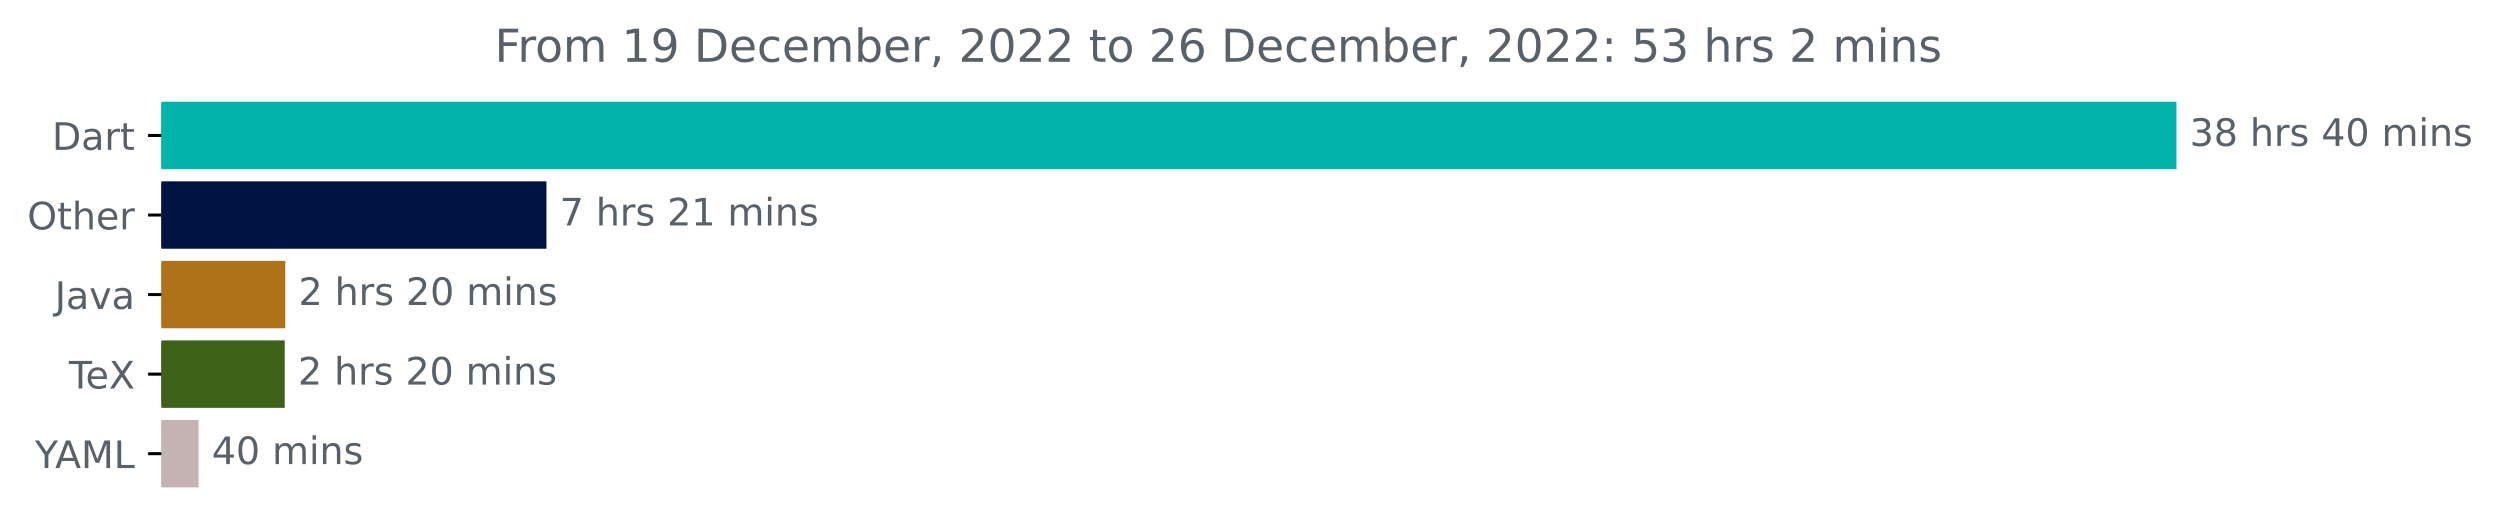
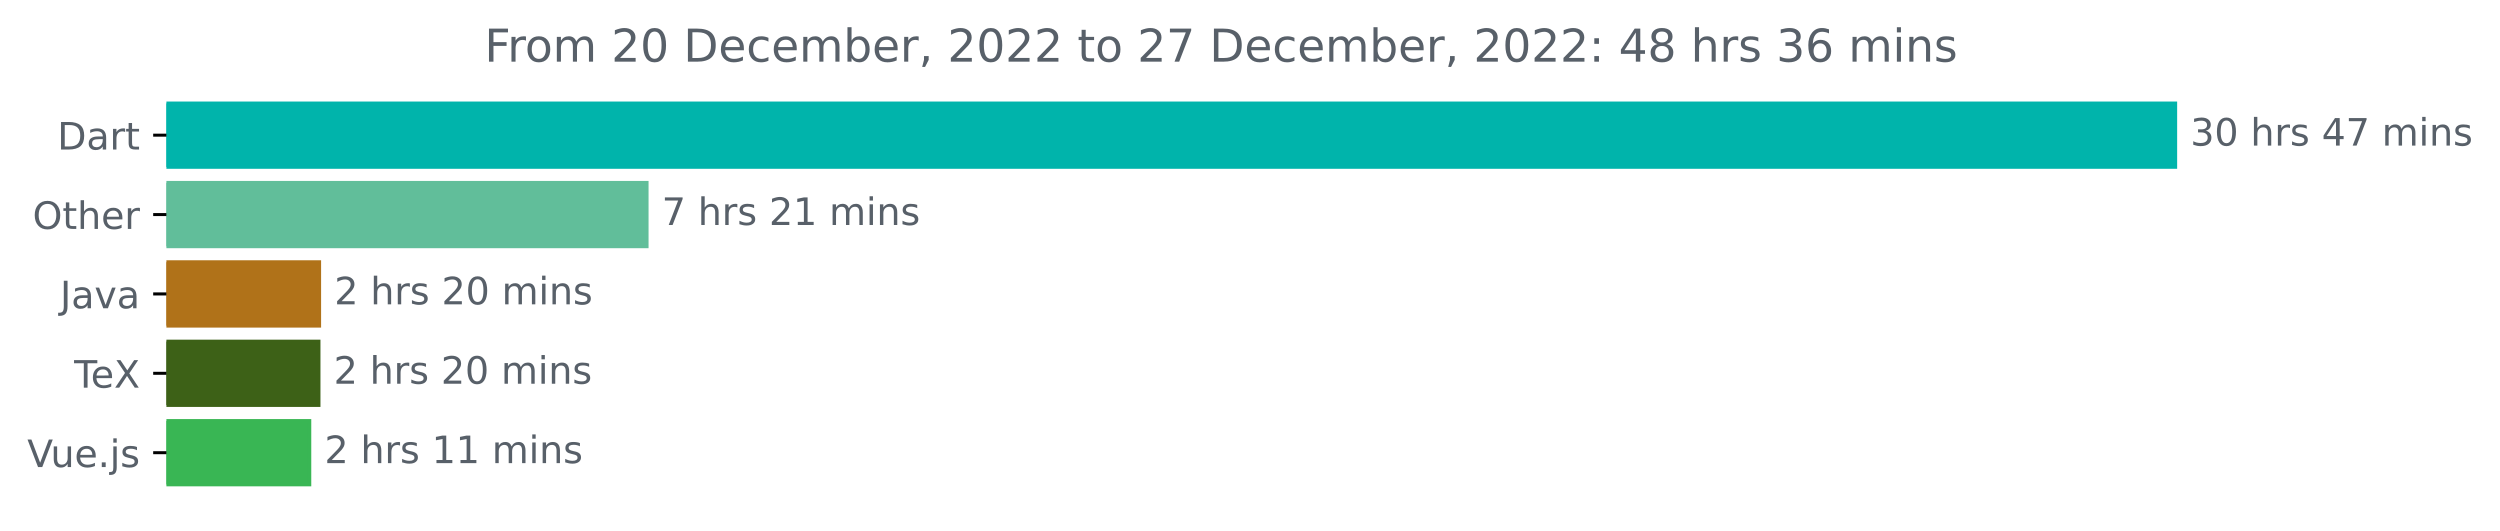
- <svg xmlns="http://www.w3.org/2000/svg" xmlns:xlink="http://www.w3.org/1999/xlink" width="659.93pt" height="140.398pt" viewBox="0 0 659.93 140.398" version="1.1">
+ <svg xmlns="http://www.w3.org/2000/svg" xmlns:xlink="http://www.w3.org/1999/xlink" width="661.358pt" height="140.398pt" viewBox="0 0 661.358 140.398" version="1.1">
  <defs>
    <style type="text/css">*{stroke-linejoin: round; stroke-linecap: butt}</style>
  </defs>
  <g id="figure_1">
    <g id="patch_1">
-       <path d="M 0 140.398  L 659.93 140.398  L 659.93 0  L 0 0  L 0 140.398  z " style="fill: none" />
+       <path d="M 0 140.398  L 661.358 140.398  L 661.358 0  L 0 0  L 0 140.398  z " style="fill: none" />
    </g>
    <g id="axes_1">
      <g id="patch_2">
-         <path d="M 42.594 27.358  L 574.022 27.358  L 574.022 44.158  L 42.594 44.158  z " clip-path="url(#p2f00533040)" style="fill: #00b4ab; stroke: #00b4ab; stroke-linejoin: miter" />
+         <path d="M 44.022 27.358  L 575.45 27.358  L 575.45 44.158  L 44.022 44.158  z " clip-path="url(#pe74c62e28b)" style="fill: #00b4ab; stroke: #00b4ab; stroke-linejoin: miter" />
      </g>
      <g id="patch_3">
-         <path d="M 42.594 48.358  L 143.749 48.358  L 143.749 65.158  L 42.594 65.158  z " clip-path="url(#p2f00533040)" style="fill: #001444; stroke: #001444; stroke-linejoin: miter" />
+         <path d="M 44.022 48.358  L 171.072 48.358  L 171.072 65.158  L 44.022 65.158  z " clip-path="url(#pe74c62e28b)" style="fill: #61be9a; stroke: #61be9a; stroke-linejoin: miter" />
      </g>
      <g id="patch_4">
-         <path d="M 42.594 69.358  L 74.806 69.358  L 74.806 86.158  L 42.594 86.158  z " clip-path="url(#p2f00533040)" style="fill: #b07219; stroke: #b07219; stroke-linejoin: miter" />
+         <path d="M 44.022 69.358  L 84.443 69.358  L 84.443 86.158  L 44.022 86.158  z " clip-path="url(#pe74c62e28b)" style="fill: #b07219; stroke: #b07219; stroke-linejoin: miter" />
      </g>
      <g id="patch_5">
-         <path d="M 42.594 90.358  L 74.66 90.358  L 74.66 107.158  L 42.594 107.158  z " clip-path="url(#p2f00533040)" style="fill: #3d6117; stroke: #3d6117; stroke-linejoin: miter" />
+         <path d="M 44.022 90.358  L 84.275 90.358  L 84.275 107.158  L 44.022 107.158  z " clip-path="url(#pe74c62e28b)" style="fill: #3d6117; stroke: #3d6117; stroke-linejoin: miter" />
      </g>
      <g id="patch_6">
-         <path d="M 42.594 111.358  L 51.922 111.358  L 51.922 128.158  L 42.594 128.158  z " clip-path="url(#p2f00533040)" style="fill: #c4b3b2; stroke: #c4b3b2; stroke-linejoin: miter" />
+         <path d="M 44.022 111.358  L 81.843 111.358  L 81.843 128.158  L 44.022 128.158  z " clip-path="url(#pe74c62e28b)" style="fill: #39b654; stroke: #39b654; stroke-linejoin: miter" />
      </g>
      <g id="matplotlib.axis_1" />
      <g id="matplotlib.axis_2">
        <g id="ytick_1">
          <g id="line2d_1">
            <defs>
-               <path id="mca021b5605" d="M 0 0  L -3.5 0  " style="stroke: #000000; stroke-width: 0.8" />
+               <path id="m74c891c706" d="M 0 0  L -3.5 0  " style="stroke: #000000; stroke-width: 0.8" />
            </defs>
            <g>
-               <use xlink:href="#mca021b5605" x="42.594" y="35.758" style="stroke: #000000; stroke-width: 0.8" />
+               <use xlink:href="#m74c891c706" x="44.022" y="35.758" style="stroke: #000000; stroke-width: 0.8" />
            </g>
          </g>
          <g id="text_1">
-             <g style="fill: #586069" transform="translate(13.73438 39.55734)scale(0.1 -0.1)">
+             <g style="fill: #586069" transform="translate(15.1625 39.55734)scale(0.1 -0.1)">
              <defs>
                <path id="DejaVuSans-44" d="M 1259 4147  L 1259 519  L 2022 519  Q 2988 519 3436 956  Q 3884 1394 3884 2338  Q 3884 3275 3436 3711  Q 2988 4147 2022 4147  L 1259 4147  z M 628 4666  L 1925 4666  Q 3281 4666 3915 4102  Q 4550 3538 4550 2338  Q 4550 1131 3912 565  Q 3275 0 1925 0  L 628 0  L 628 4666  z " transform="scale(0.015625)" />
                <path id="DejaVuSans-61" d="M 2194 1759  Q 1497 1759 1228 1600  Q 959 1441 959 1056  Q 959 750 1161 570  Q 1363 391 1709 391  Q 2188 391 2477 730  Q 2766 1069 2766 1631  L 2766 1759  L 2194 1759  z M 3341 1997  L 3341 0  L 2766 0  L 2766 531  Q 2569 213 2275 61  Q 1981 -91 1556 -91  Q 1019 -91 701 211  Q 384 513 384 1019  Q 384 1609 779 1909  Q 1175 2209 1959 2209  L 2766 2209  L 2766 2266  Q 2766 2663 2505 2880  Q 2244 3097 1772 3097  Q 1472 3097 1187 3025  Q 903 2953 641 2809  L 641 3341  Q 956 3463 1253 3523  Q 1550 3584 1831 3584  Q 2591 3584 2966 3190  Q 3341 2797 3341 1997  z " transform="scale(0.015625)" />
                <path id="DejaVuSans-72" d="M 2631 2963  Q 2534 3019 2420 3045  Q 2306 3072 2169 3072  Q 1681 3072 1420 2755  Q 1159 2438 1159 1844  L 1159 0  L 581 0  L 581 3500  L 1159 3500  L 1159 2956  Q 1341 3275 1631 3429  Q 1922 3584 2338 3584  Q 2397 3584 2469 3576  Q 2541 3569 2628 3553  L 2631 2963  z " transform="scale(0.015625)" />
                <path id="DejaVuSans-74" d="M 1172 4494  L 1172 3500  L 2356 3500  L 2356 3053  L 1172 3053  L 1172 1153  Q 1172 725 1289 603  Q 1406 481 1766 481  L 2356 481  L 2356 0  L 1766 0  Q 1100 0 847 248  Q 594 497 594 1153  L 594 3053  L 172 3053  L 172 3500  L 594 3500  L 594 4494  L 1172 4494  z " transform="scale(0.015625)" />
              </defs>
              <use xlink:href="#DejaVuSans-44" />
              <use xlink:href="#DejaVuSans-61" x="77.002" />
              <use xlink:href="#DejaVuSans-72" x="138.281" />
              <use xlink:href="#DejaVuSans-74" x="179.395" />
            </g>
          </g>
        </g>
        <g id="ytick_2">
          <g id="line2d_2">
            <g>
-               <use xlink:href="#mca021b5605" x="42.594" y="56.758" style="stroke: #000000; stroke-width: 0.8" />
+               <use xlink:href="#m74c891c706" x="44.022" y="56.758" style="stroke: #000000; stroke-width: 0.8" />
            </g>
          </g>
          <g id="text_2">
-             <g style="fill: #586069" transform="translate(7.2 60.55734)scale(0.1 -0.1)">
+             <g style="fill: #586069" transform="translate(8.628125 60.55734)scale(0.1 -0.1)">
              <defs>
                <path id="DejaVuSans-4f" d="M 2522 4238  Q 1834 4238 1429 3725  Q 1025 3213 1025 2328  Q 1025 1447 1429 934  Q 1834 422 2522 422  Q 3209 422 3611 934  Q 4013 1447 4013 2328  Q 4013 3213 3611 3725  Q 3209 4238 2522 4238  z M 2522 4750  Q 3503 4750 4090 4092  Q 4678 3434 4678 2328  Q 4678 1225 4090 567  Q 3503 -91 2522 -91  Q 1538 -91 948 565  Q 359 1222 359 2328  Q 359 3434 948 4092  Q 1538 4750 2522 4750  z " transform="scale(0.015625)" />
                <path id="DejaVuSans-68" d="M 3513 2113  L 3513 0  L 2938 0  L 2938 2094  Q 2938 2591 2744 2837  Q 2550 3084 2163 3084  Q 1697 3084 1428 2787  Q 1159 2491 1159 1978  L 1159 0  L 581 0  L 581 4863  L 1159 4863  L 1159 2956  Q 1366 3272 1645 3428  Q 1925 3584 2291 3584  Q 2894 3584 3203 3211  Q 3513 2838 3513 2113  z " transform="scale(0.015625)" />
                <path id="DejaVuSans-65" d="M 3597 1894  L 3597 1613  L 953 1613  Q 991 1019 1311 708  Q 1631 397 2203 397  Q 2534 397 2845 478  Q 3156 559 3463 722  L 3463 178  Q 3153 47 2828 -22  Q 2503 -91 2169 -91  Q 1331 -91 842 396  Q 353 884 353 1716  Q 353 2575 817 3079  Q 1281 3584 2069 3584  Q 2775 3584 3186 3129  Q 3597 2675 3597 1894  z M 3022 2063  Q 3016 2534 2758 2815  Q 2500 3097 2075 3097  Q 1594 3097 1305 2825  Q 1016 2553 972 2059  L 3022 2063  z " transform="scale(0.015625)" />
              </defs>
              <use xlink:href="#DejaVuSans-4f" />
              <use xlink:href="#DejaVuSans-74" x="78.711" />
              <use xlink:href="#DejaVuSans-68" x="117.92" />
              <use xlink:href="#DejaVuSans-65" x="181.299" />
              <use xlink:href="#DejaVuSans-72" x="242.822" />
            </g>
          </g>
        </g>
        <g id="ytick_3">
          <g id="line2d_3">
            <g>
-               <use xlink:href="#mca021b5605" x="42.594" y="77.758" style="stroke: #000000; stroke-width: 0.8" />
+               <use xlink:href="#m74c891c706" x="44.022" y="77.758" style="stroke: #000000; stroke-width: 0.8" />
            </g>
          </g>
          <g id="text_3">
-             <g style="fill: #586069" transform="translate(14.46875 81.55734)scale(0.1 -0.1)">
+             <g style="fill: #586069" transform="translate(15.89687 81.55734)scale(0.1 -0.1)">
              <defs>
                <path id="DejaVuSans-4a" d="M 628 4666  L 1259 4666  L 1259 325  Q 1259 -519 939 -900  Q 619 -1281 -91 -1281  L -331 -1281  L -331 -750  L -134 -750  Q 284 -750 456 -515  Q 628 -281 628 325  L 628 4666  z " transform="scale(0.015625)" />
                <path id="DejaVuSans-76" d="M 191 3500  L 800 3500  L 1894 563  L 2988 3500  L 3597 3500  L 2284 0  L 1503 0  L 191 3500  z " transform="scale(0.015625)" />
              </defs>
              <use xlink:href="#DejaVuSans-4a" />
              <use xlink:href="#DejaVuSans-61" x="29.492" />
              <use xlink:href="#DejaVuSans-76" x="90.771" />
              <use xlink:href="#DejaVuSans-61" x="149.951" />
            </g>
          </g>
        </g>
        <g id="ytick_4">
          <g id="line2d_4">
            <g>
-               <use xlink:href="#mca021b5605" x="42.594" y="98.758" style="stroke: #000000; stroke-width: 0.8" />
+               <use xlink:href="#m74c891c706" x="44.022" y="98.758" style="stroke: #000000; stroke-width: 0.8" />
            </g>
          </g>
          <g id="text_4">
-             <g style="fill: #586069" transform="translate(18.18281 102.5573)scale(0.1 -0.1)">
+             <g style="fill: #586069" transform="translate(19.61094 102.5573)scale(0.1 -0.1)">
              <defs>
                <path id="DejaVuSans-54" d="M -19 4666  L 3928 4666  L 3928 4134  L 2272 4134  L 2272 0  L 1638 0  L 1638 4134  L -19 4134  L -19 4666  z " transform="scale(0.015625)" />
                <path id="DejaVuSans-58" d="M 403 4666  L 1081 4666  L 2241 2931  L 3406 4666  L 4084 4666  L 2584 2425  L 4184 0  L 3506 0  L 2194 1984  L 872 0  L 191 0  L 1856 2491  L 403 4666  z " transform="scale(0.015625)" />
              </defs>
              <use xlink:href="#DejaVuSans-54" />
              <use xlink:href="#DejaVuSans-65" x="44.084" />
              <use xlink:href="#DejaVuSans-58" x="105.607" />
            </g>
          </g>
        </g>
        <g id="ytick_5">
          <g id="line2d_5">
            <g>
-               <use xlink:href="#mca021b5605" x="42.594" y="119.758" style="stroke: #000000; stroke-width: 0.8" />
+               <use xlink:href="#m74c891c706" x="44.022" y="119.758" style="stroke: #000000; stroke-width: 0.8" />
            </g>
          </g>
          <g id="text_5">
-             <g style="fill: #586069" transform="translate(9.220312 123.5573)scale(0.1 -0.1)">
-               <defs>
-                 <path id="DejaVuSans-59" d="M -13 4666  L 666 4666  L 1959 2747  L 3244 4666  L 3922 4666  L 2272 2222  L 2272 0  L 1638 0  L 1638 2222  L -13 4666  z " transform="scale(0.015625)" />
-                 <path id="DejaVuSans-41" d="M 2188 4044  L 1331 1722  L 3047 1722  L 2188 4044  z M 1831 4666  L 2547 4666  L 4325 0  L 3669 0  L 3244 1197  L 1141 1197  L 716 0  L 50 0  L 1831 4666  z " transform="scale(0.015625)" />
-                 <path id="DejaVuSans-4d" d="M 628 4666  L 1569 4666  L 2759 1491  L 3956 4666  L 4897 4666  L 4897 0  L 4281 0  L 4281 4097  L 3078 897  L 2444 897  L 1241 4097  L 1241 0  L 628 0  L 628 4666  z " transform="scale(0.015625)" />
-                 <path id="DejaVuSans-4c" d="M 628 4666  L 1259 4666  L 1259 531  L 3531 531  L 3531 0  L 628 0  L 628 4666  z " transform="scale(0.015625)" />
-               </defs>
-               <use xlink:href="#DejaVuSans-59" />
-               <use xlink:href="#DejaVuSans-41" x="53.334" />
-               <use xlink:href="#DejaVuSans-4d" x="121.742" />
-               <use xlink:href="#DejaVuSans-4c" x="208.021" />
+             <g style="fill: #586069" transform="translate(7.2 123.5573)scale(0.1 -0.1)">
+               <defs>
+                 <path id="DejaVuSans-56" d="M 1831 0  L 50 4666  L 709 4666  L 2188 738  L 3669 4666  L 4325 4666  L 2547 0  L 1831 0  z " transform="scale(0.015625)" />
+                 <path id="DejaVuSans-75" d="M 544 1381  L 544 3500  L 1119 3500  L 1119 1403  Q 1119 906 1312 657  Q 1506 409 1894 409  Q 2359 409 2629 706  Q 2900 1003 2900 1516  L 2900 3500  L 3475 3500  L 3475 0  L 2900 0  L 2900 538  Q 2691 219 2414 64  Q 2138 -91 1772 -91  Q 1169 -91 856 284  Q 544 659 544 1381  z M 1991 3584  L 1991 3584  z " transform="scale(0.015625)" />
+                 <path id="DejaVuSans-2e" d="M 684 794  L 1344 794  L 1344 0  L 684 0  L 684 794  z " transform="scale(0.015625)" />
+                 <path id="DejaVuSans-6a" d="M 603 3500  L 1178 3500  L 1178 -63  Q 1178 -731 923 -1031  Q 669 -1331 103 -1331  L -116 -1331  L -116 -844  L 38 -844  Q 366 -844 484 -692  Q 603 -541 603 -63  L 603 3500  z M 603 4863  L 1178 4863  L 1178 4134  L 603 4134  L 603 4863  z " transform="scale(0.015625)" />
+                 <path id="DejaVuSans-73" d="M 2834 3397  L 2834 2853  Q 2591 2978 2328 3040  Q 2066 3103 1784 3103  Q 1356 3103 1142 2972  Q 928 2841 928 2578  Q 928 2378 1081 2264  Q 1234 2150 1697 2047  L 1894 2003  Q 2506 1872 2764 1633  Q 3022 1394 3022 966  Q 3022 478 2636 193  Q 2250 -91 1575 -91  Q 1294 -91 989 -36  Q 684 19 347 128  L 347 722  Q 666 556 975 473  Q 1284 391 1588 391  Q 1994 391 2212 530  Q 2431 669 2431 922  Q 2431 1156 2273 1281  Q 2116 1406 1581 1522  L 1381 1569  Q 847 1681 609 1914  Q 372 2147 372 2553  Q 372 3047 722 3315  Q 1072 3584 1716 3584  Q 2034 3584 2315 3537  Q 2597 3491 2834 3397  z " transform="scale(0.015625)" />
+               </defs>
+               <use xlink:href="#DejaVuSans-56" />
+               <use xlink:href="#DejaVuSans-75" x="61.658" />
+               <use xlink:href="#DejaVuSans-65" x="125.037" />
+               <use xlink:href="#DejaVuSans-2e" x="186.561" />
+               <use xlink:href="#DejaVuSans-6a" x="218.348" />
+               <use xlink:href="#DejaVuSans-73" x="246.131" />
            </g>
          </g>
        </g>
      </g>
      <g id="text_6">
-         <g style="fill: #586069" transform="translate(578.0223 38.5175)scale(0.1 -0.1)">
+         <g style="fill: #586069" transform="translate(579.4504 38.5175)scale(0.1 -0.1)">
          <defs>
            <path id="DejaVuSans-33" d="M 2597 2516  Q 3050 2419 3304 2112  Q 3559 1806 3559 1356  Q 3559 666 3084 287  Q 2609 -91 1734 -91  Q 1441 -91 1130 -33  Q 819 25 488 141  L 488 750  Q 750 597 1062 519  Q 1375 441 1716 441  Q 2309 441 2620 675  Q 2931 909 2931 1356  Q 2931 1769 2642 2001  Q 2353 2234 1838 2234  L 1294 2234  L 1294 2753  L 1863 2753  Q 2328 2753 2575 2939  Q 2822 3125 2822 3475  Q 2822 3834 2567 4026  Q 2313 4219 1838 4219  Q 1578 4219 1281 4162  Q 984 4106 628 3988  L 628 4550  Q 988 4650 1302 4700  Q 1616 4750 1894 4750  Q 2613 4750 3031 4423  Q 3450 4097 3450 3541  Q 3450 3153 3228 2886  Q 3006 2619 2597 2516  z " transform="scale(0.015625)" />
-             <path id="DejaVuSans-38" d="M 2034 2216  Q 1584 2216 1326 1975  Q 1069 1734 1069 1313  Q 1069 891 1326 650  Q 1584 409 2034 409  Q 2484 409 2743 651  Q 3003 894 3003 1313  Q 3003 1734 2745 1975  Q 2488 2216 2034 2216  z M 1403 2484  Q 997 2584 770 2862  Q 544 3141 544 3541  Q 544 4100 942 4425  Q 1341 4750 2034 4750  Q 2731 4750 3128 4425  Q 3525 4100 3525 3541  Q 3525 3141 3298 2862  Q 3072 2584 2669 2484  Q 3125 2378 3379 2068  Q 3634 1759 3634 1313  Q 3634 634 3220 271  Q 2806 -91 2034 -91  Q 1263 -91 848 271  Q 434 634 434 1313  Q 434 1759 690 2068  Q 947 2378 1403 2484  z M 1172 3481  Q 1172 3119 1398 2916  Q 1625 2713 2034 2713  Q 2441 2713 2670 2916  Q 2900 3119 2900 3481  Q 2900 3844 2670 4047  Q 2441 4250 2034 4250  Q 1625 4250 1398 4047  Q 1172 3844 1172 3481  z " transform="scale(0.015625)" />
+             <path id="DejaVuSans-30" d="M 2034 4250  Q 1547 4250 1301 3770  Q 1056 3291 1056 2328  Q 1056 1369 1301 889  Q 1547 409 2034 409  Q 2525 409 2770 889  Q 3016 1369 3016 2328  Q 3016 3291 2770 3770  Q 2525 4250 2034 4250  z M 2034 4750  Q 2819 4750 3233 4129  Q 3647 3509 3647 2328  Q 3647 1150 3233 529  Q 2819 -91 2034 -91  Q 1250 -91 836 529  Q 422 1150 422 2328  Q 422 3509 836 4129  Q 1250 4750 2034 4750  z " transform="scale(0.015625)" />
            <path id="DejaVuSans-20" transform="scale(0.015625)" />
-             <path id="DejaVuSans-73" d="M 2834 3397  L 2834 2853  Q 2591 2978 2328 3040  Q 2066 3103 1784 3103  Q 1356 3103 1142 2972  Q 928 2841 928 2578  Q 928 2378 1081 2264  Q 1234 2150 1697 2047  L 1894 2003  Q 2506 1872 2764 1633  Q 3022 1394 3022 966  Q 3022 478 2636 193  Q 2250 -91 1575 -91  Q 1294 -91 989 -36  Q 684 19 347 128  L 347 722  Q 666 556 975 473  Q 1284 391 1588 391  Q 1994 391 2212 530  Q 2431 669 2431 922  Q 2431 1156 2273 1281  Q 2116 1406 1581 1522  L 1381 1569  Q 847 1681 609 1914  Q 372 2147 372 2553  Q 372 3047 722 3315  Q 1072 3584 1716 3584  Q 2034 3584 2315 3537  Q 2597 3491 2834 3397  z " transform="scale(0.015625)" />
            <path id="DejaVuSans-34" d="M 2419 4116  L 825 1625  L 2419 1625  L 2419 4116  z M 2253 4666  L 3047 4666  L 3047 1625  L 3713 1625  L 3713 1100  L 3047 1100  L 3047 0  L 2419 0  L 2419 1100  L 313 1100  L 313 1709  L 2253 4666  z " transform="scale(0.015625)" />
-             <path id="DejaVuSans-30" d="M 2034 4250  Q 1547 4250 1301 3770  Q 1056 3291 1056 2328  Q 1056 1369 1301 889  Q 1547 409 2034 409  Q 2525 409 2770 889  Q 3016 1369 3016 2328  Q 3016 3291 2770 3770  Q 2525 4250 2034 4250  z M 2034 4750  Q 2819 4750 3233 4129  Q 3647 3509 3647 2328  Q 3647 1150 3233 529  Q 2819 -91 2034 -91  Q 1250 -91 836 529  Q 422 1150 422 2328  Q 422 3509 836 4129  Q 1250 4750 2034 4750  z " transform="scale(0.015625)" />
+             <path id="DejaVuSans-37" d="M 525 4666  L 3525 4666  L 3525 4397  L 1831 0  L 1172 0  L 2766 4134  L 525 4134  L 525 4666  z " transform="scale(0.015625)" />
            <path id="DejaVuSans-6d" d="M 3328 2828  Q 3544 3216 3844 3400  Q 4144 3584 4550 3584  Q 5097 3584 5394 3201  Q 5691 2819 5691 2113  L 5691 0  L 5113 0  L 5113 2094  Q 5113 2597 4934 2840  Q 4756 3084 4391 3084  Q 3944 3084 3684 2787  Q 3425 2491 3425 1978  L 3425 0  L 2847 0  L 2847 2094  Q 2847 2600 2669 2842  Q 2491 3084 2119 3084  Q 1678 3084 1418 2786  Q 1159 2488 1159 1978  L 1159 0  L 581 0  L 581 3500  L 1159 3500  L 1159 2956  Q 1356 3278 1631 3431  Q 1906 3584 2284 3584  Q 2666 3584 2933 3390  Q 3200 3197 3328 2828  z " transform="scale(0.015625)" />
            <path id="DejaVuSans-69" d="M 603 3500  L 1178 3500  L 1178 0  L 603 0  L 603 3500  z M 603 4863  L 1178 4863  L 1178 4134  L 603 4134  L 603 4863  z " transform="scale(0.015625)" />
            <path id="DejaVuSans-6e" d="M 3513 2113  L 3513 0  L 2938 0  L 2938 2094  Q 2938 2591 2744 2837  Q 2550 3084 2163 3084  Q 1697 3084 1428 2787  Q 1159 2491 1159 1978  L 1159 0  L 581 0  L 581 3500  L 1159 3500  L 1159 2956  Q 1366 3272 1645 3428  Q 1925 3584 2291 3584  Q 2894 3584 3203 3211  Q 3513 2838 3513 2113  z " transform="scale(0.015625)" />
          </defs>
          <use xlink:href="#DejaVuSans-33" />
-           <use xlink:href="#DejaVuSans-38" x="63.623" />
+           <use xlink:href="#DejaVuSans-30" x="63.623" />
          <use xlink:href="#DejaVuSans-20" x="127.246" />
          <use xlink:href="#DejaVuSans-68" x="159.033" />
          <use xlink:href="#DejaVuSans-72" x="222.412" />
          <use xlink:href="#DejaVuSans-73" x="263.525" />
          <use xlink:href="#DejaVuSans-20" x="315.625" />
          <use xlink:href="#DejaVuSans-34" x="347.412" />
-           <use xlink:href="#DejaVuSans-30" x="411.035" />
+           <use xlink:href="#DejaVuSans-37" x="411.035" />
          <use xlink:href="#DejaVuSans-20" x="474.658" />
          <use xlink:href="#DejaVuSans-6d" x="506.445" />
          <use xlink:href="#DejaVuSans-69" x="603.857" />
          <use xlink:href="#DejaVuSans-6e" x="631.641" />
          <use xlink:href="#DejaVuSans-73" x="695.02" />
        </g>
      </g>
      <g id="text_7">
-         <g style="fill: #586069" transform="translate(147.7488 59.5175)scale(0.1 -0.1)">
+         <g style="fill: #586069" transform="translate(175.0716 59.5175)scale(0.1 -0.1)">
          <defs>
-             <path id="DejaVuSans-37" d="M 525 4666  L 3525 4666  L 3525 4397  L 1831 0  L 1172 0  L 2766 4134  L 525 4134  L 525 4666  z " transform="scale(0.015625)" />
            <path id="DejaVuSans-32" d="M 1228 531  L 3431 531  L 3431 0  L 469 0  L 469 531  Q 828 903 1448 1529  Q 2069 2156 2228 2338  Q 2531 2678 2651 2914  Q 2772 3150 2772 3378  Q 2772 3750 2511 3984  Q 2250 4219 1831 4219  Q 1534 4219 1204 4116  Q 875 4013 500 3803  L 500 4441  Q 881 4594 1212 4672  Q 1544 4750 1819 4750  Q 2544 4750 2975 4387  Q 3406 4025 3406 3419  Q 3406 3131 3298 2873  Q 3191 2616 2906 2266  Q 2828 2175 2409 1742  Q 1991 1309 1228 531  z " transform="scale(0.015625)" />
            <path id="DejaVuSans-31" d="M 794 531  L 1825 531  L 1825 4091  L 703 3866  L 703 4441  L 1819 4666  L 2450 4666  L 2450 531  L 3481 531  L 3481 0  L 794 0  L 794 531  z " transform="scale(0.015625)" />
          </defs>
          <use xlink:href="#DejaVuSans-37" />
          <use xlink:href="#DejaVuSans-20" x="63.623" />
          <use xlink:href="#DejaVuSans-68" x="95.41" />
          <use xlink:href="#DejaVuSans-72" x="158.789" />
          <use xlink:href="#DejaVuSans-73" x="199.902" />
          <use xlink:href="#DejaVuSans-20" x="252.002" />
          <use xlink:href="#DejaVuSans-32" x="283.789" />
          <use xlink:href="#DejaVuSans-31" x="347.412" />
          <use xlink:href="#DejaVuSans-20" x="411.035" />
          <use xlink:href="#DejaVuSans-6d" x="442.822" />
          <use xlink:href="#DejaVuSans-69" x="540.234" />
          <use xlink:href="#DejaVuSans-6e" x="568.018" />
          <use xlink:href="#DejaVuSans-73" x="631.396" />
        </g>
      </g>
      <g id="text_8">
-         <g style="fill: #586069" transform="translate(78.80596 80.5175)scale(0.1 -0.1)">
+         <g style="fill: #586069" transform="translate(88.44298 80.5175)scale(0.1 -0.1)">
          <use xlink:href="#DejaVuSans-32" />
          <use xlink:href="#DejaVuSans-20" x="63.623" />
          <use xlink:href="#DejaVuSans-68" x="95.41" />
          <use xlink:href="#DejaVuSans-72" x="158.789" />
          <use xlink:href="#DejaVuSans-73" x="199.902" />
          <use xlink:href="#DejaVuSans-20" x="252.002" />
          <use xlink:href="#DejaVuSans-32" x="283.789" />
          <use xlink:href="#DejaVuSans-30" x="347.412" />
          <use xlink:href="#DejaVuSans-20" x="411.035" />
          <use xlink:href="#DejaVuSans-6d" x="442.822" />
          <use xlink:href="#DejaVuSans-69" x="540.234" />
          <use xlink:href="#DejaVuSans-6e" x="568.018" />
          <use xlink:href="#DejaVuSans-73" x="631.396" />
        </g>
      </g>
      <g id="text_9">
-         <g style="fill: #586069" transform="translate(78.6602 101.5175)scale(0.1 -0.1)">
+         <g style="fill: #586069" transform="translate(88.27526 101.5175)scale(0.1 -0.1)">
          <use xlink:href="#DejaVuSans-32" />
          <use xlink:href="#DejaVuSans-20" x="63.623" />
          <use xlink:href="#DejaVuSans-68" x="95.41" />
          <use xlink:href="#DejaVuSans-72" x="158.789" />
          <use xlink:href="#DejaVuSans-73" x="199.902" />
          <use xlink:href="#DejaVuSans-20" x="252.002" />
          <use xlink:href="#DejaVuSans-32" x="283.789" />
          <use xlink:href="#DejaVuSans-30" x="347.412" />
          <use xlink:href="#DejaVuSans-20" x="411.035" />
          <use xlink:href="#DejaVuSans-6d" x="442.822" />
          <use xlink:href="#DejaVuSans-69" x="540.234" />
          <use xlink:href="#DejaVuSans-6e" x="568.018" />
          <use xlink:href="#DejaVuSans-73" x="631.396" />
        </g>
      </g>
      <g id="text_10">
-         <g style="fill: #586069" transform="translate(55.92217 122.5175)scale(0.1 -0.1)">
-           <use xlink:href="#DejaVuSans-34" />
-           <use xlink:href="#DejaVuSans-30" x="63.623" />
-           <use xlink:href="#DejaVuSans-20" x="127.246" />
-           <use xlink:href="#DejaVuSans-6d" x="159.033" />
-           <use xlink:href="#DejaVuSans-69" x="256.445" />
-           <use xlink:href="#DejaVuSans-6e" x="284.229" />
-           <use xlink:href="#DejaVuSans-73" x="347.607" />
+         <g style="fill: #586069" transform="translate(85.84329 122.5175)scale(0.1 -0.1)">
+           <use xlink:href="#DejaVuSans-32" />
+           <use xlink:href="#DejaVuSans-20" x="63.623" />
+           <use xlink:href="#DejaVuSans-68" x="95.41" />
+           <use xlink:href="#DejaVuSans-72" x="158.789" />
+           <use xlink:href="#DejaVuSans-73" x="199.902" />
+           <use xlink:href="#DejaVuSans-20" x="252.002" />
+           <use xlink:href="#DejaVuSans-31" x="283.789" />
+           <use xlink:href="#DejaVuSans-31" x="347.412" />
+           <use xlink:href="#DejaVuSans-20" x="411.035" />
+           <use xlink:href="#DejaVuSans-6d" x="442.822" />
+           <use xlink:href="#DejaVuSans-69" x="540.234" />
+           <use xlink:href="#DejaVuSans-6e" x="568.018" />
+           <use xlink:href="#DejaVuSans-73" x="631.396" />
        </g>
      </g>
      <g id="text_11">
-         <g style="fill: #586069" transform="translate(130.5706 16.31812)scale(0.12 -0.12)">
+         <g style="fill: #586069" transform="translate(128.1813 16.31812)scale(0.12 -0.12)">
          <defs>
            <path id="DejaVuSans-46" d="M 628 4666  L 3309 4666  L 3309 4134  L 1259 4134  L 1259 2759  L 3109 2759  L 3109 2228  L 1259 2228  L 1259 0  L 628 0  L 628 4666  z " transform="scale(0.015625)" />
            <path id="DejaVuSans-6f" d="M 1959 3097  Q 1497 3097 1228 2736  Q 959 2375 959 1747  Q 959 1119 1226 758  Q 1494 397 1959 397  Q 2419 397 2687 759  Q 2956 1122 2956 1747  Q 2956 2369 2687 2733  Q 2419 3097 1959 3097  z M 1959 3584  Q 2709 3584 3137 3096  Q 3566 2609 3566 1747  Q 3566 888 3137 398  Q 2709 -91 1959 -91  Q 1206 -91 779 398  Q 353 888 353 1747  Q 353 2609 779 3096  Q 1206 3584 1959 3584  z " transform="scale(0.015625)" />
-             <path id="DejaVuSans-39" d="M 703 97  L 703 672  Q 941 559 1184 500  Q 1428 441 1663 441  Q 2288 441 2617 861  Q 2947 1281 2994 2138  Q 2813 1869 2534 1725  Q 2256 1581 1919 1581  Q 1219 1581 811 2004  Q 403 2428 403 3163  Q 403 3881 828 4315  Q 1253 4750 1959 4750  Q 2769 4750 3195 4129  Q 3622 3509 3622 2328  Q 3622 1225 3098 567  Q 2575 -91 1691 -91  Q 1453 -91 1209 -44  Q 966 3 703 97  z M 1959 2075  Q 2384 2075 2632 2365  Q 2881 2656 2881 3163  Q 2881 3666 2632 3958  Q 2384 4250 1959 4250  Q 1534 4250 1286 3958  Q 1038 3666 1038 3163  Q 1038 2656 1286 2365  Q 1534 2075 1959 2075  z " transform="scale(0.015625)" />
            <path id="DejaVuSans-63" d="M 3122 3366  L 3122 2828  Q 2878 2963 2633 3030  Q 2388 3097 2138 3097  Q 1578 3097 1268 2742  Q 959 2388 959 1747  Q 959 1106 1268 751  Q 1578 397 2138 397  Q 2388 397 2633 464  Q 2878 531 3122 666  L 3122 134  Q 2881 22 2623 -34  Q 2366 -91 2075 -91  Q 1284 -91 818 406  Q 353 903 353 1747  Q 353 2603 823 3093  Q 1294 3584 2113 3584  Q 2378 3584 2631 3529  Q 2884 3475 3122 3366  z " transform="scale(0.015625)" />
            <path id="DejaVuSans-62" d="M 3116 1747  Q 3116 2381 2855 2742  Q 2594 3103 2138 3103  Q 1681 3103 1420 2742  Q 1159 2381 1159 1747  Q 1159 1113 1420 752  Q 1681 391 2138 391  Q 2594 391 2855 752  Q 3116 1113 3116 1747  z M 1159 2969  Q 1341 3281 1617 3432  Q 1894 3584 2278 3584  Q 2916 3584 3314 3078  Q 3713 2572 3713 1747  Q 3713 922 3314 415  Q 2916 -91 2278 -91  Q 1894 -91 1617 61  Q 1341 213 1159 525  L 1159 0  L 581 0  L 581 4863  L 1159 4863  L 1159 2969  z " transform="scale(0.015625)" />
            <path id="DejaVuSans-2c" d="M 750 794  L 1409 794  L 1409 256  L 897 -744  L 494 -744  L 750 256  L 750 794  z " transform="scale(0.015625)" />
+             <path id="DejaVuSans-3a" d="M 750 794  L 1409 794  L 1409 0  L 750 0  L 750 794  z M 750 3309  L 1409 3309  L 1409 2516  L 750 2516  L 750 3309  z " transform="scale(0.015625)" />
+             <path id="DejaVuSans-38" d="M 2034 2216  Q 1584 2216 1326 1975  Q 1069 1734 1069 1313  Q 1069 891 1326 650  Q 1584 409 2034 409  Q 2484 409 2743 651  Q 3003 894 3003 1313  Q 3003 1734 2745 1975  Q 2488 2216 2034 2216  z M 1403 2484  Q 997 2584 770 2862  Q 544 3141 544 3541  Q 544 4100 942 4425  Q 1341 4750 2034 4750  Q 2731 4750 3128 4425  Q 3525 4100 3525 3541  Q 3525 3141 3298 2862  Q 3072 2584 2669 2484  Q 3125 2378 3379 2068  Q 3634 1759 3634 1313  Q 3634 634 3220 271  Q 2806 -91 2034 -91  Q 1263 -91 848 271  Q 434 634 434 1313  Q 434 1759 690 2068  Q 947 2378 1403 2484  z M 1172 3481  Q 1172 3119 1398 2916  Q 1625 2713 2034 2713  Q 2441 2713 2670 2916  Q 2900 3119 2900 3481  Q 2900 3844 2670 4047  Q 2441 4250 2034 4250  Q 1625 4250 1398 4047  Q 1172 3844 1172 3481  z " transform="scale(0.015625)" />
            <path id="DejaVuSans-36" d="M 2113 2584  Q 1688 2584 1439 2293  Q 1191 2003 1191 1497  Q 1191 994 1439 701  Q 1688 409 2113 409  Q 2538 409 2786 701  Q 3034 994 3034 1497  Q 3034 2003 2786 2293  Q 2538 2584 2113 2584  z M 3366 4563  L 3366 3988  Q 3128 4100 2886 4159  Q 2644 4219 2406 4219  Q 1781 4219 1451 3797  Q 1122 3375 1075 2522  Q 1259 2794 1537 2939  Q 1816 3084 2150 3084  Q 2853 3084 3261 2657  Q 3669 2231 3669 1497  Q 3669 778 3244 343  Q 2819 -91 2113 -91  Q 1303 -91 875 529  Q 447 1150 447 2328  Q 447 3434 972 4092  Q 1497 4750 2381 4750  Q 2619 4750 2861 4703  Q 3103 4656 3366 4563  z " transform="scale(0.015625)" />
-             <path id="DejaVuSans-3a" d="M 750 794  L 1409 794  L 1409 0  L 750 0  L 750 794  z M 750 3309  L 1409 3309  L 1409 2516  L 750 2516  L 750 3309  z " transform="scale(0.015625)" />
-             <path id="DejaVuSans-35" d="M 691 4666  L 3169 4666  L 3169 4134  L 1269 4134  L 1269 2991  Q 1406 3038 1543 3061  Q 1681 3084 1819 3084  Q 2600 3084 3056 2656  Q 3513 2228 3513 1497  Q 3513 744 3044 326  Q 2575 -91 1722 -91  Q 1428 -91 1123 -41  Q 819 9 494 109  L 494 744  Q 775 591 1075 516  Q 1375 441 1709 441  Q 2250 441 2565 725  Q 2881 1009 2881 1497  Q 2881 1984 2565 2268  Q 2250 2553 1709 2553  Q 1456 2553 1204 2497  Q 953 2441 691 2322  L 691 4666  z " transform="scale(0.015625)" />
          </defs>
          <use xlink:href="#DejaVuSans-46" />
          <use xlink:href="#DejaVuSans-72" x="50.27" />
          <use xlink:href="#DejaVuSans-6f" x="89.133" />
          <use xlink:href="#DejaVuSans-6d" x="150.314" />
          <use xlink:href="#DejaVuSans-20" x="247.727" />
-           <use xlink:href="#DejaVuSans-31" x="279.514" />
-           <use xlink:href="#DejaVuSans-39" x="343.137" />
+           <use xlink:href="#DejaVuSans-32" x="279.514" />
+           <use xlink:href="#DejaVuSans-30" x="343.137" />
          <use xlink:href="#DejaVuSans-20" x="406.76" />
          <use xlink:href="#DejaVuSans-44" x="438.547" />
          <use xlink:href="#DejaVuSans-65" x="515.549" />
          <use xlink:href="#DejaVuSans-63" x="577.072" />
          <use xlink:href="#DejaVuSans-65" x="632.053" />
          <use xlink:href="#DejaVuSans-6d" x="693.576" />
          <use xlink:href="#DejaVuSans-62" x="790.988" />
          <use xlink:href="#DejaVuSans-65" x="854.465" />
          <use xlink:href="#DejaVuSans-72" x="915.988" />
          <use xlink:href="#DejaVuSans-2c" x="957.102" />
          <use xlink:href="#DejaVuSans-20" x="988.889" />
          <use xlink:href="#DejaVuSans-32" x="1020.676" />
          <use xlink:href="#DejaVuSans-30" x="1084.299" />
          <use xlink:href="#DejaVuSans-32" x="1147.922" />
          <use xlink:href="#DejaVuSans-32" x="1211.545" />
          <use xlink:href="#DejaVuSans-20" x="1275.168" />
          <use xlink:href="#DejaVuSans-74" x="1306.955" />
          <use xlink:href="#DejaVuSans-6f" x="1346.164" />
          <use xlink:href="#DejaVuSans-20" x="1407.346" />
          <use xlink:href="#DejaVuSans-32" x="1439.133" />
-           <use xlink:href="#DejaVuSans-36" x="1502.756" />
+           <use xlink:href="#DejaVuSans-37" x="1502.756" />
          <use xlink:href="#DejaVuSans-20" x="1566.379" />
          <use xlink:href="#DejaVuSans-44" x="1598.166" />
          <use xlink:href="#DejaVuSans-65" x="1675.168" />
          <use xlink:href="#DejaVuSans-63" x="1736.691" />
          <use xlink:href="#DejaVuSans-65" x="1791.672" />
          <use xlink:href="#DejaVuSans-6d" x="1853.195" />
          <use xlink:href="#DejaVuSans-62" x="1950.607" />
          <use xlink:href="#DejaVuSans-65" x="2014.084" />
          <use xlink:href="#DejaVuSans-72" x="2075.607" />
          <use xlink:href="#DejaVuSans-2c" x="2116.721" />
          <use xlink:href="#DejaVuSans-20" x="2148.508" />
          <use xlink:href="#DejaVuSans-32" x="2180.295" />
          <use xlink:href="#DejaVuSans-30" x="2243.918" />
          <use xlink:href="#DejaVuSans-32" x="2307.541" />
          <use xlink:href="#DejaVuSans-32" x="2371.164" />
          <use xlink:href="#DejaVuSans-3a" x="2434.787" />
          <use xlink:href="#DejaVuSans-20" x="2468.479" />
-           <use xlink:href="#DejaVuSans-35" x="2500.266" />
-           <use xlink:href="#DejaVuSans-33" x="2563.889" />
+           <use xlink:href="#DejaVuSans-34" x="2500.266" />
+           <use xlink:href="#DejaVuSans-38" x="2563.889" />
          <use xlink:href="#DejaVuSans-20" x="2627.512" />
          <use xlink:href="#DejaVuSans-68" x="2659.299" />
          <use xlink:href="#DejaVuSans-72" x="2722.678" />
          <use xlink:href="#DejaVuSans-73" x="2763.791" />
          <use xlink:href="#DejaVuSans-20" x="2815.891" />
-           <use xlink:href="#DejaVuSans-32" x="2847.678" />
-           <use xlink:href="#DejaVuSans-20" x="2911.301" />
-           <use xlink:href="#DejaVuSans-6d" x="2943.088" />
-           <use xlink:href="#DejaVuSans-69" x="3040.5" />
-           <use xlink:href="#DejaVuSans-6e" x="3068.283" />
-           <use xlink:href="#DejaVuSans-73" x="3131.662" />
+           <use xlink:href="#DejaVuSans-33" x="2847.678" />
+           <use xlink:href="#DejaVuSans-36" x="2911.301" />
+           <use xlink:href="#DejaVuSans-20" x="2974.924" />
+           <use xlink:href="#DejaVuSans-6d" x="3006.711" />
+           <use xlink:href="#DejaVuSans-69" x="3104.123" />
+           <use xlink:href="#DejaVuSans-6e" x="3131.906" />
+           <use xlink:href="#DejaVuSans-73" x="3195.285" />
        </g>
      </g>
    </g>
  </g>
  <defs>
-     <clipPath id="p2f00533040">
-       <rect x="42.594" y="22.318" width="558" height="110.88" />
+     <clipPath id="pe74c62e28b">
+       <rect x="44.022" y="22.318" width="558" height="110.88" />
    </clipPath>
  </defs>
</svg>
